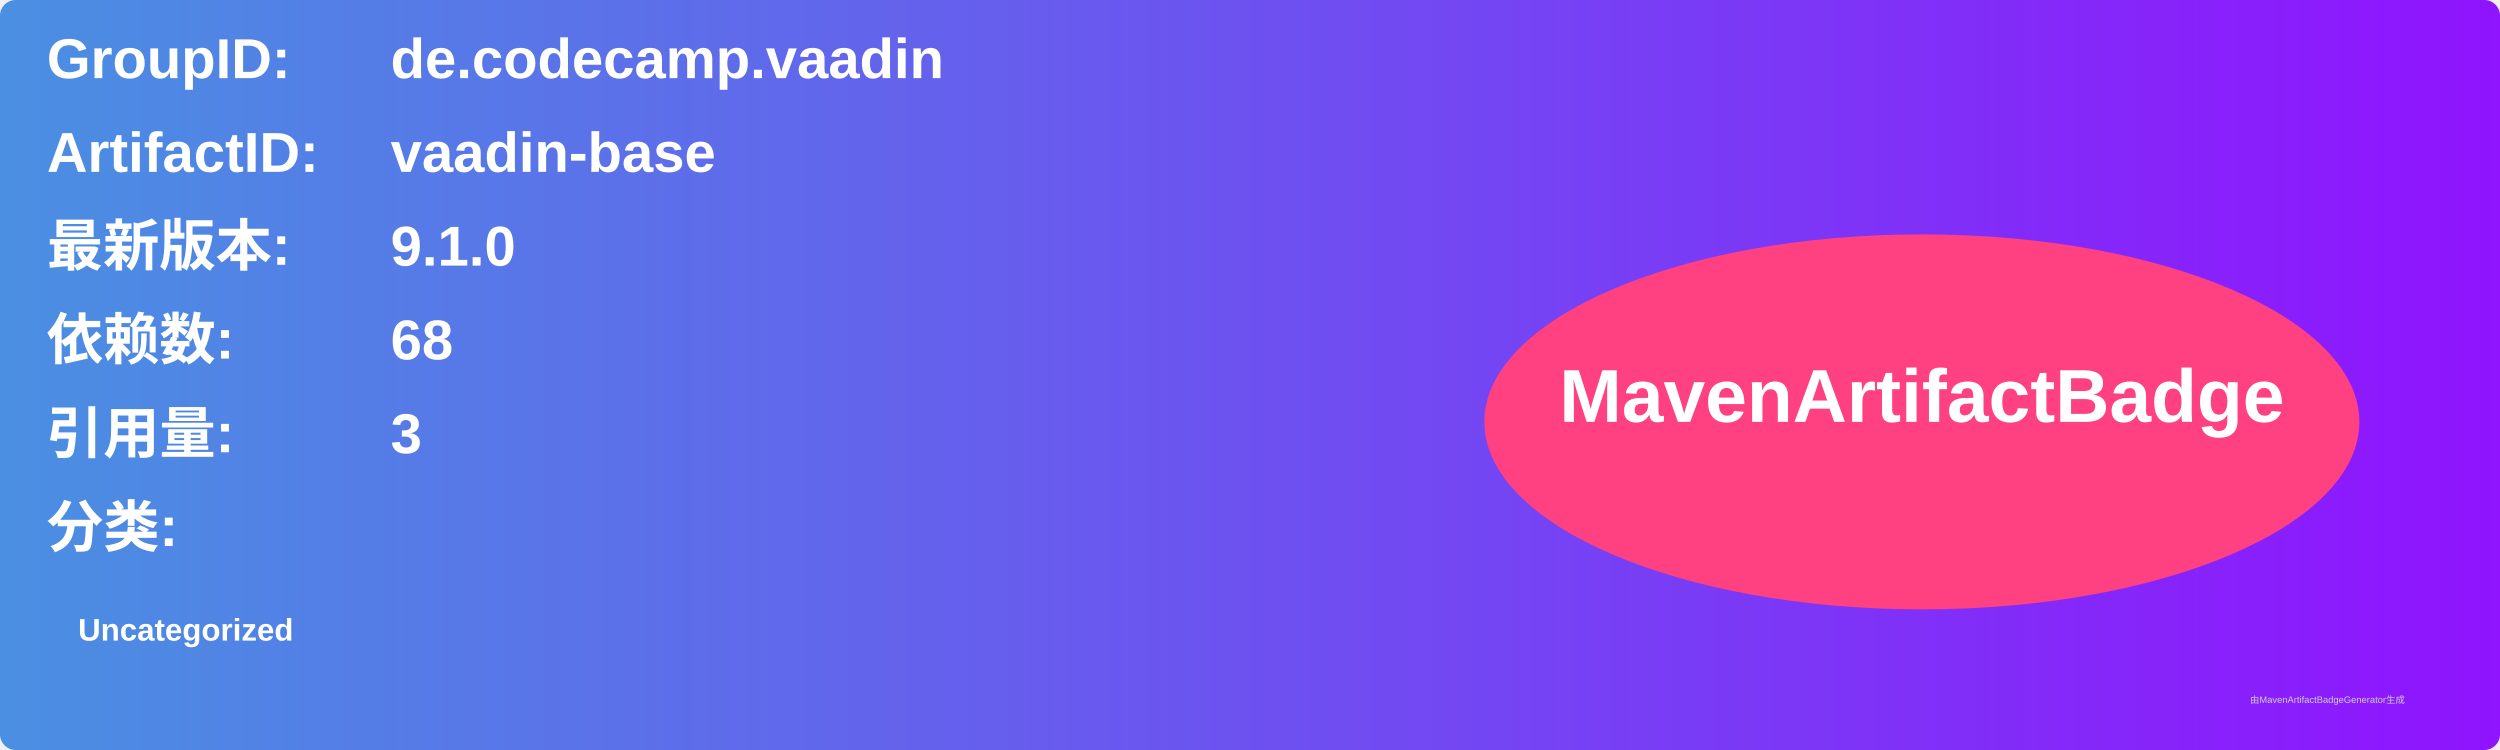
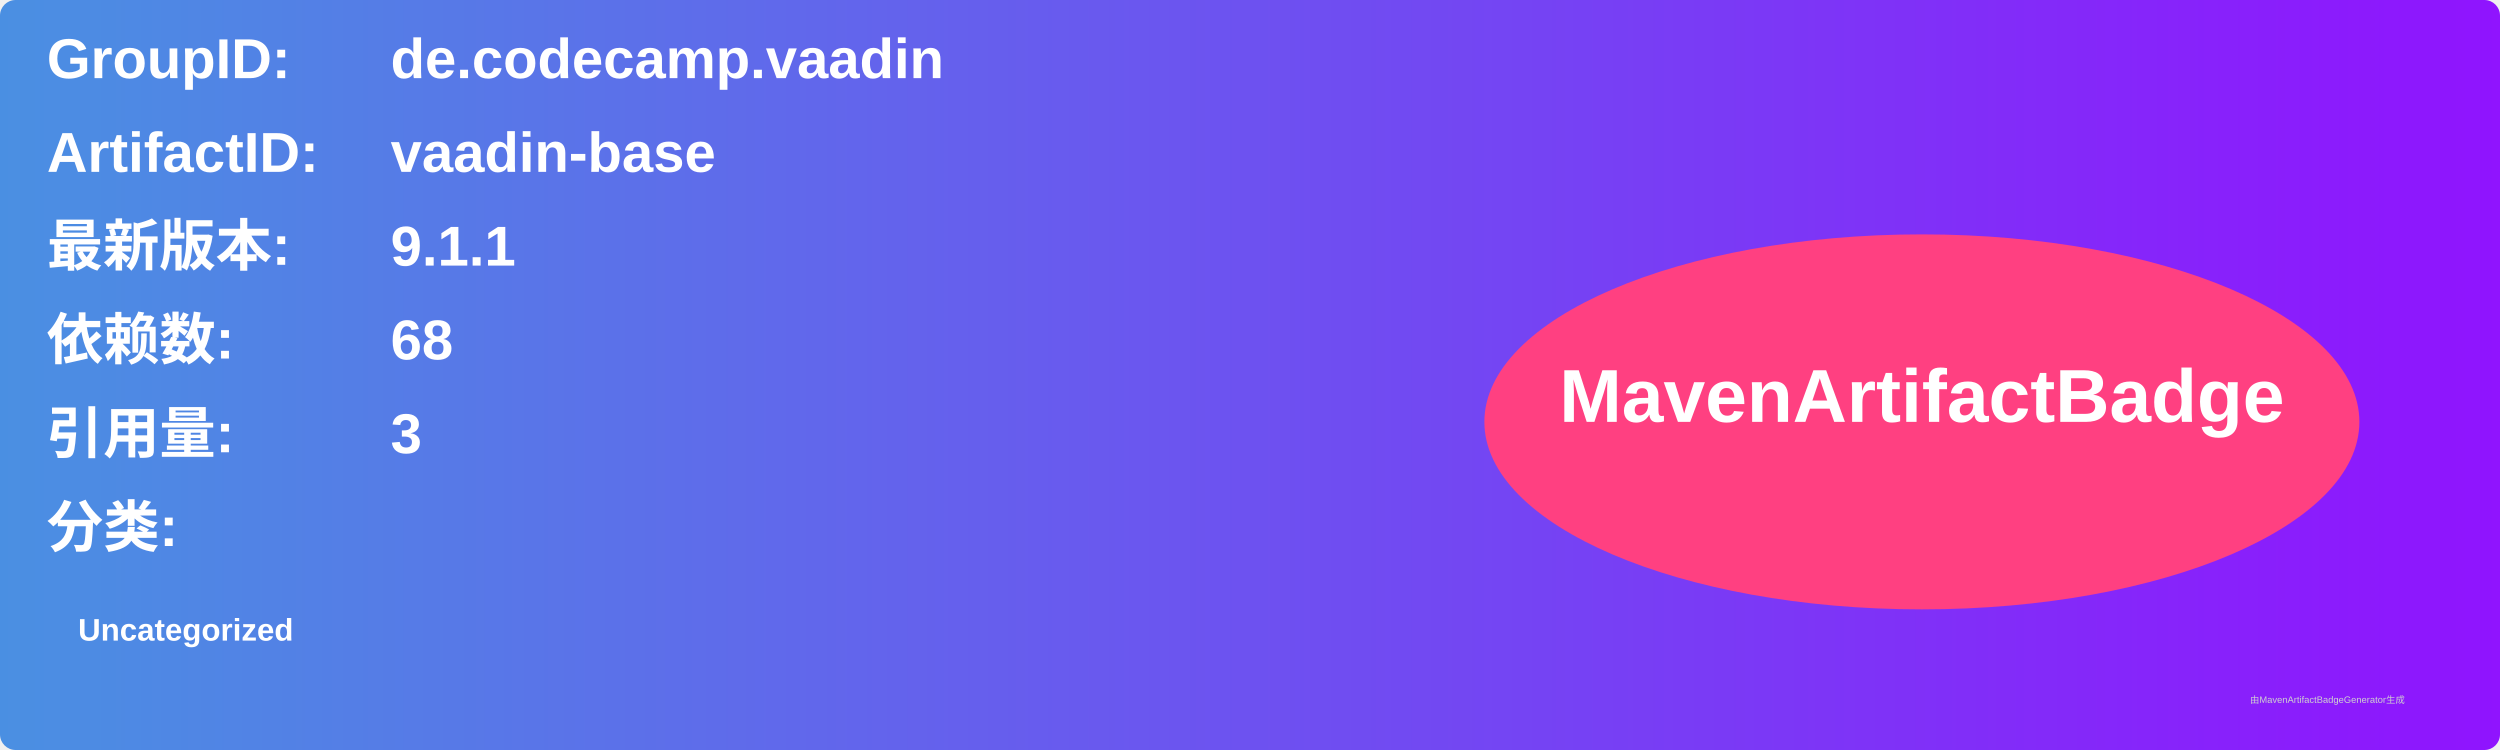
<svg xmlns="http://www.w3.org/2000/svg" width="800" height="240" viewBox="0 0 800 240">
  <linearGradient id="grad" x1="0%" y1="0%" x2="100%" y2="0%">
    <stop offset="0%" stop-color="#4a90e2" />
    <stop offset="100%" stop-color="#9013fe" />
  </linearGradient>
  <rect width="100%" height="100%" rx="5" ry="5" fill="url(#grad)" />
  <g transform="translate(15, 15)">
    <text x="0" y="10" font-family="Arial" font-size="18" fill="white" font-weight="bold" width="260">GroupID:</text>
    <text x="110" y="10" font-family="Arial" font-size="18" fill="white" font-weight="bold" width="460">de.codecamp.vaadin</text>
    <text x="0" y="40" font-family="Arial" font-size="18" fill="white" font-weight="bold" width="260">ArtifactID:</text>
    <text x="110" y="40" font-family="Arial" font-size="18" fill="white" font-weight="bold" width="460">vaadin-base</text>
    <text x="0" y="70" font-family="Arial" font-size="18" fill="white" font-weight="bold">最新版本:</text>
    <text x="110" y="70" font-family="Arial" font-size="18" fill="white" font-weight="bold">
-       <tspan font-weight="bold">9.1.0</tspan>
+       <tspan font-weight="bold">9.1.1</tspan>
    </text>
    <text x="0" y="100" font-family="Arial" font-size="18" fill="white" font-weight="bold">依赖数: </text>
    <text x="110" y="100" font-family="Arial" font-size="18" fill="white">
      <tspan font-weight="bold">68</tspan>
    </text>
    <text x="0" y="130" font-family="Arial" font-size="18" fill="white" font-weight="bold">引用量: </text>
    <text x="110" y="130" font-family="Arial" font-size="18" fill="white">
      <tspan font-weight="bold">3</tspan>
    </text>
    <text x="0" y="160" font-family="Arial" font-size="18" fill="white" font-weight="bold">分类:</text>
    <text x="10" y="190" font-family="Arial" font-size="10" fill="white">
      <tspan font-weight="bold">Uncategorized</tspan>
    </text>
    <ellipse cx="600" cy="120" rx="140" ry="60" fill="#ff4081" />
    <text x="600" y="120" text-anchor="middle" font-family="Arial" font-size="24" fill="white" font-weight="bold">MavenArtifactBadge</text>
  </g>
  <text x="720" y="225" font-family="Arial" font-size="3" fill="#d0d0d0">由MavenArtifactBadgeGenerator生成</text>
</svg>
